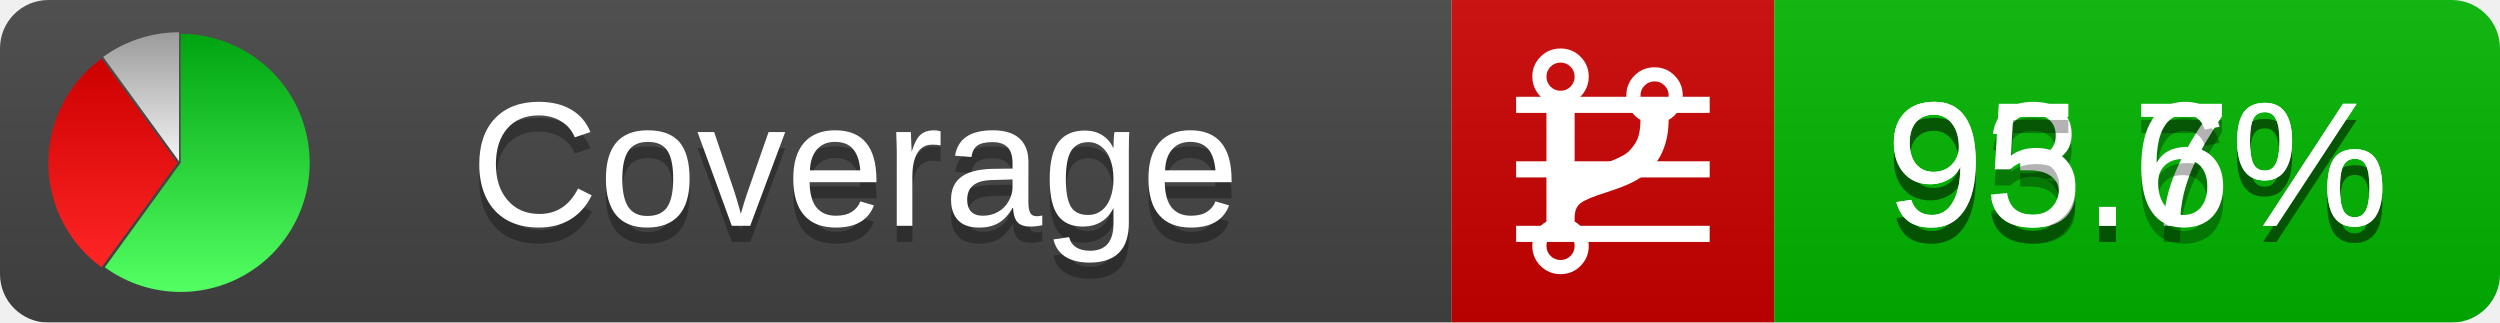
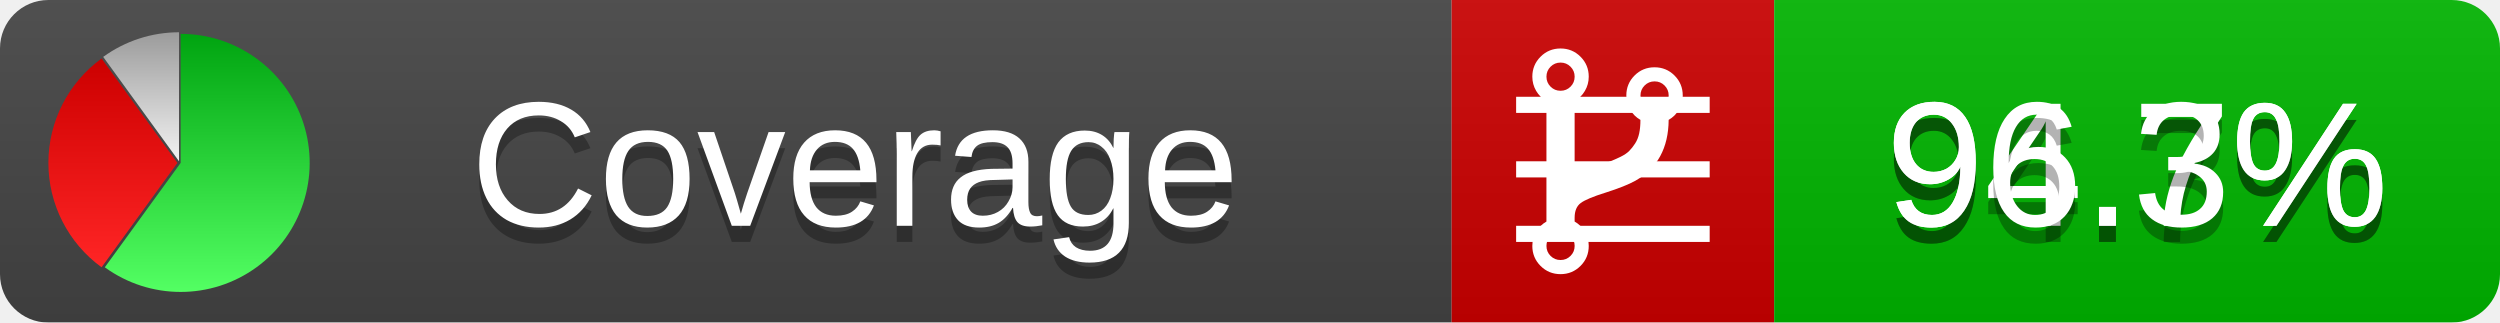
<svg xmlns="http://www.w3.org/2000/svg" xmlns:xlink="http://www.w3.org/1999/xlink" width="155" height="20">
  <style type="text/css">
          
            @keyframes fadeout {
              0 % { visibility: visible; opacity: 1; }
              40% { visibility: visible; opacity: 1; }
              50% { visibility: hidden; opacity: 0; }
              90% { visibility: hidden; opacity: 0; }
              100% { visibility: visible; opacity: 1; }
            }
            @keyframes fadein {
              0% { visibility: hidden; opacity: 0; }
              40% { visibility: hidden; opacity: 0; }
              50% { visibility: visible; opacity: 1; }
              90% { visibility: visible; opacity: 1; }
              100% { visibility: hidden; opacity: 0; }
            }
            .linecoverage {
                animation-duration: 10s;
                animation-name: fadeout;
                animation-iteration-count: infinite;
            }
            .branchcoverage {
                animation-duration: 10s;
                animation-name: fadein;
                animation-iteration-count: infinite;
            }
          
    </style>
  <defs>
    <linearGradient id="gradient" x2="0" y2="100%">
      <stop offset="0" stop-color="#bbb" stop-opacity=".1" />
      <stop offset="1" stop-opacity=".1" />
    </linearGradient>
    <linearGradient id="green" x2="0" y2="100%">
      <stop offset="0" stop-color="#00A410" />
      <stop offset="1" stop-color="#53FF63" />
    </linearGradient>
    <linearGradient id="red" x2="0" y2="100%">
      <stop offset="0" stop-color="#C00" />
      <stop offset="1" stop-color="#FF2525" />
    </linearGradient>
    <linearGradient id="gray" x2="0" y2="100%">
      <stop offset="0" stop-color="#9B9B9B" />
      <stop offset="1" stop-color="#F3F3F3" />
    </linearGradient>
    <mask id="mask">
      <rect width="155" height="20" rx="3" fill="#fff" />
    </mask>
    <g id="icon">
      <path style="fill:url(#green);" d="M205,202.5 l0,-200 a200,200 0 1,1 -117.558,361.803 z" />
      <path style="fill:url(#red);" d="M200,202.5 l-117.558,161.803 a200,200 0 0,1 0,-323.607 z" />
      <path style="fill:url(#gray);" d="M202.5,200 l-117.558,-161.803 a200,200 0 0,1 117.558,-38.196 z" />
    </g>
  </defs>
  <g mask="url(#mask)">
    <rect x="0" y="0" width="90" height="20" fill="#444" />
    <rect x="90" y="0" width="20" height="20" fill="#c00" />
    <rect x="110" y="0" width="45" height="20" fill="#00B600" />
    <rect x="0" y="0" width="155" height="20" fill="url(#gradient)" />
  </g>
  <g>
    <path class="linecoverage" stroke="#fff" d="M94 6.5 h12 M94 10.5 h12 M94 14.5 h12" />
    <path class="branchcoverage" fill="#fff" d="m 97.628,15.247 q 0,-0.364 -0.255,-0.619 -0.255,-0.255 -0.619,-0.255 -0.364,0 -0.619,0.255 -0.255,0.255 -0.255,0.619 0,0.364 0.255,0.619 0.255,0.255 0.619,0.255 0.364,0 0.619,-0.255 0.255,-0.255 0.255,-0.619 z m 0,-10.493 q 0,-0.364 -0.255,-0.619 -0.255,-0.255 -0.619,-0.255 -0.364,0 -0.619,0.255 -0.255,0.255 -0.255,0.619 0,0.364 0.255,0.619 0.255,0.255 0.619,0.255 0.364,0 0.619,-0.255 0.255,-0.255 0.255,-0.619 z m 5.83,1.166 q 0,-0.364 -0.255,-0.619 -0.255,-0.255 -0.619,-0.255 -0.364,0 -0.619,0.255 -0.255,0.255 -0.255,0.619 0,0.364 0.255,0.619 0.255,0.255 0.619,0.255 0.364,0 0.619,-0.255 0.255,-0.255 0.255,-0.619 z m 0.874,0 q 0,0.474 -0.237,0.879 -0.237,0.405 -0.638,0.633 -0.018,2.614 -2.059,3.771 -0.619,0.346 -1.849,0.738 -1.166,0.364 -1.544,0.647 -0.378,0.282 -0.378,0.911 l 0,0.237 q 0.401,0.228 0.638,0.633 0.237,0.405 0.237,0.879 0,0.729 -0.51,1.239 -0.51,0.51 -1.239,0.51 -0.729,0 -1.239,-0.51 -0.51,-0.51 -0.51,-1.239 0,-0.474 0.237,-0.879 0.237,-0.405 0.638,-0.633 l 0,-7.469 q -0.401,-0.228 -0.638,-0.633 -0.237,-0.405 -0.237,-0.879 0,-0.729 0.51,-1.239 0.51,-0.51 1.239,-0.51 0.729,0 1.239,0.51 0.51,0.51 0.51,1.239 0,0.474 -0.237,0.879 -0.237,0.405 -0.638,0.633 l 0,4.527 q 0.492,-0.237 1.403,-0.519 0.501,-0.155 0.797,-0.269 0.296,-0.114 0.642,-0.282 0.346,-0.169 0.537,-0.36 0.191,-0.191 0.369,-0.465 0.178,-0.273 0.255,-0.633 0.077,-0.36 0.077,-0.833 -0.401,-0.228 -0.638,-0.633 -0.237,-0.405 -0.237,-0.879 0,-0.729 0.51,-1.239 0.51,-0.51 1.239,-0.51 0.729,0 1.239,0.51 0.51,0.51 0.51,1.239 z" />
  </g>
  <g fill="#fff" text-anchor="middle" font-family="Verdana,Arial,Geneva,sans-serif" font-size="11">
    <a xlink:href="https://github.com/danielpalme/ReportGenerator" target="_top">
      <use xlink:href="#icon" transform="translate(3,2) scale(.04)" />
    </a>
    <text x="53" y="15" fill="#010101" fill-opacity=".3">Coverage</text>
    <text x="53" y="14" fill="#fff">Coverage</text>
-     <text class="linecoverage" x="132.5" y="15" fill="#010101" fill-opacity=".3">93.7%</text>
-     <text class="linecoverage" x="132.5" y="14">93.7%</text>
-     <text class="branchcoverage" x="132.5" y="15" fill="#010101" fill-opacity=".3">95.6%</text>
-     <text class="branchcoverage" x="132.5" y="14">95.6%</text>
+     <text class="linecoverage" x="132.5" y="15" fill="#010101" fill-opacity=".3">94.7%</text>
+     <text class="linecoverage" x="132.5" y="14">94.7%</text>
+     <text class="branchcoverage" x="132.5" y="15" fill="#010101" fill-opacity=".3">96.3%</text>
+     <text class="branchcoverage" x="132.5" y="14">96.3%</text>
  </g>
  <g>
    <rect class="linecoverage" x="90" y="0" width="65" height="20" fill-opacity="0" />
    <rect class="branchcoverage" x="90" y="0" width="65" height="20" fill-opacity="0" />
  </g>
</svg>
